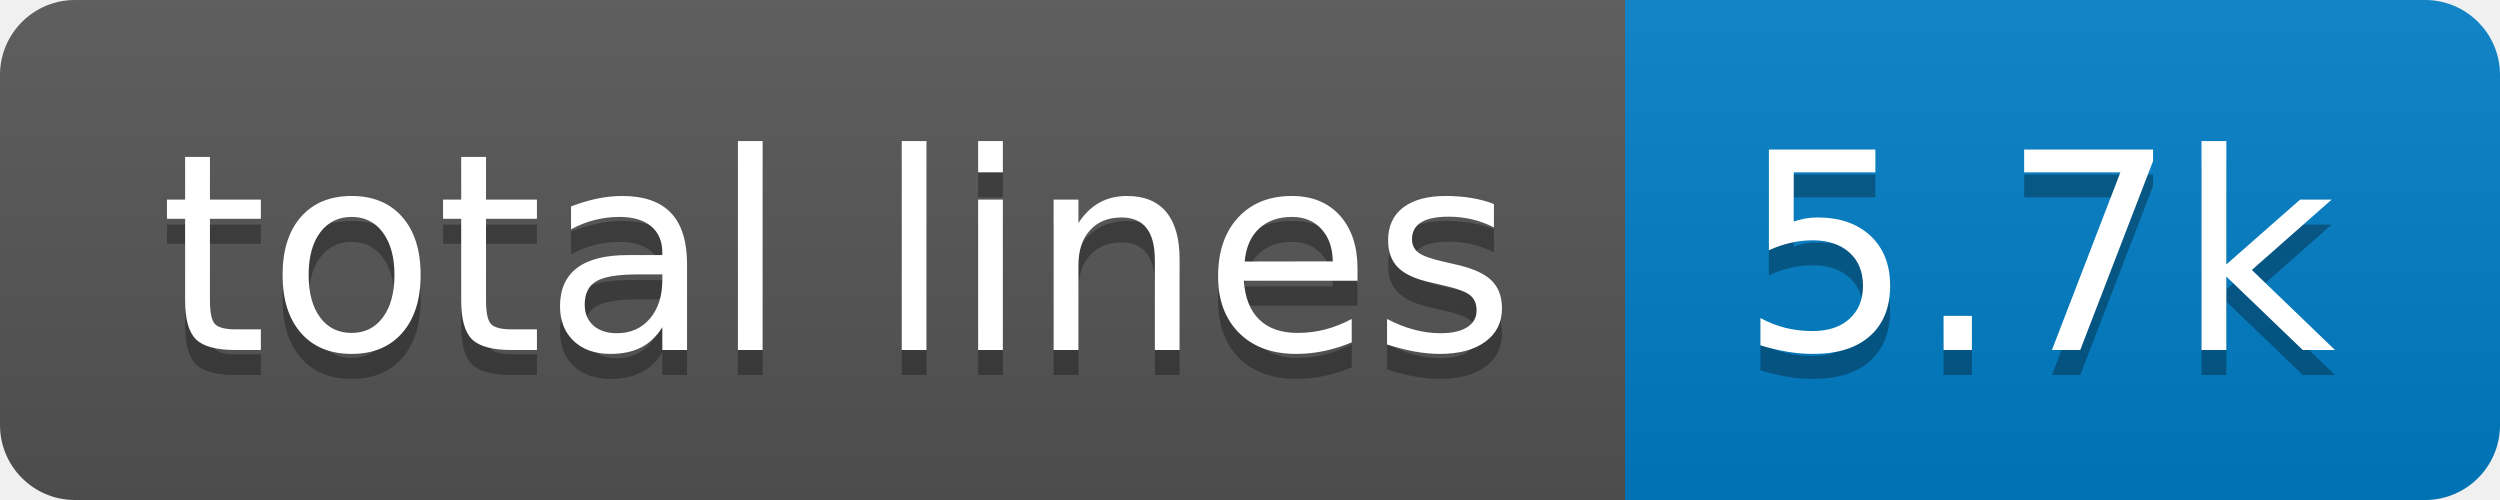
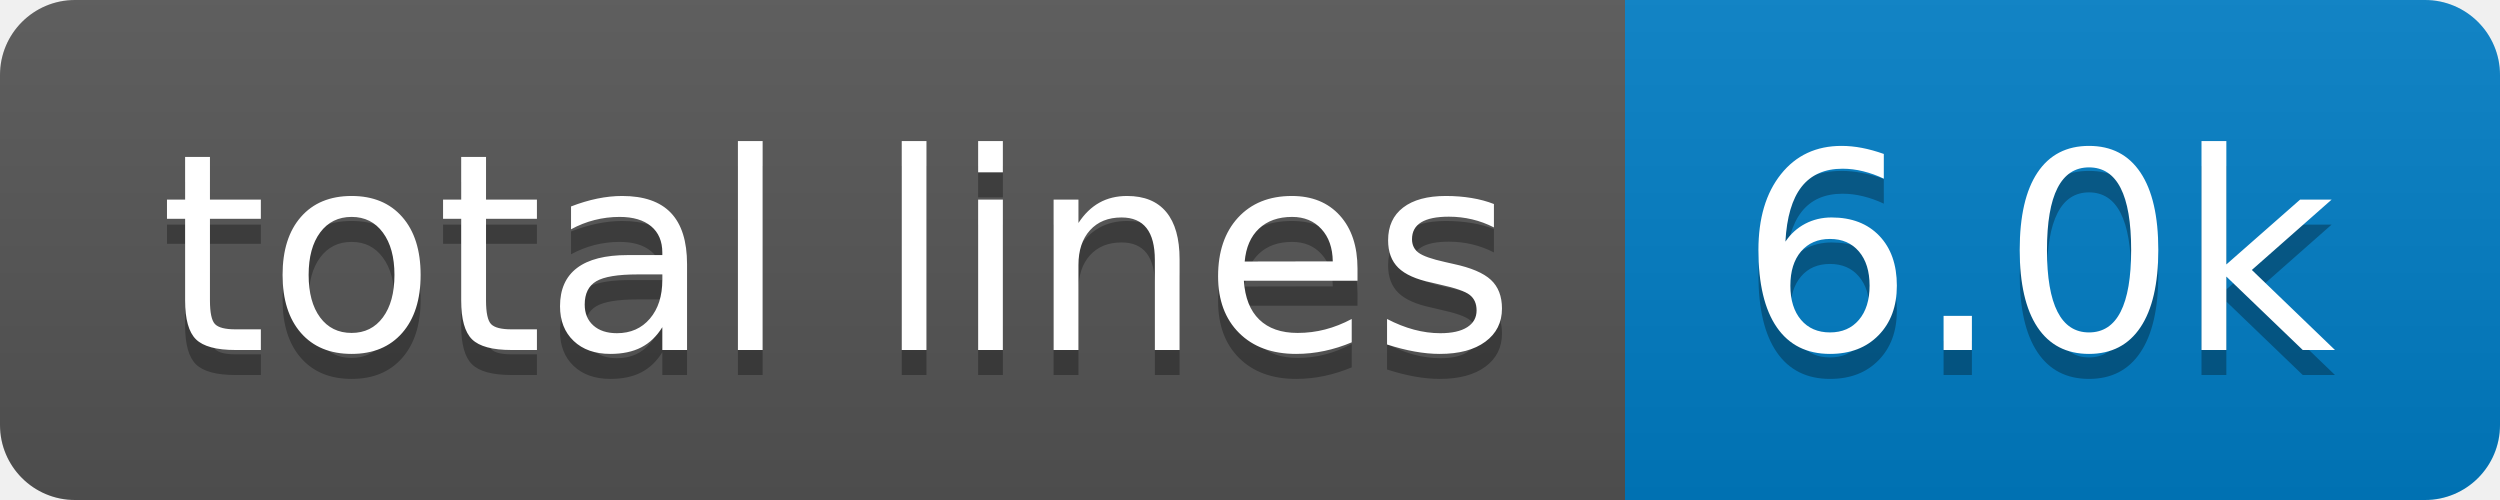
- <svg xmlns="http://www.w3.org/2000/svg" width="100" height="20" role="img" aria-label="total lines: 5.7k">
+ <svg xmlns="http://www.w3.org/2000/svg" width="100" height="20" role="img" aria-label="total lines: 6.0k">
  <linearGradient id="s" x2="0" y2="100%">
    <stop offset="0" stop-color="#bbb" stop-opacity=".1" />
    <stop offset="1" stop-opacity=".1" />
  </linearGradient>
  <clipPath id="r">
    <rect width="100" height="20" rx="3" fill="#fff" />
  </clipPath>
  <g clip-path="url(#r)">
    <rect width="65" height="20" fill="#555" />
    <rect x="65" width="35" height="20" fill="#007ec6" />
    <rect width="100" height="20" fill="url(#s)" />
  </g>
  <g fill="#fff" text-anchor="middle" font-family="Verdana,Geneva,DejaVu Sans,sans-serif" text-rendering="geometricPrecision" font-size="110">
    <text aria-hidden="true" x="335" y="150" fill="#010101" fill-opacity=".3" transform="scale(.1)" textLength="550">total lines</text>
    <text x="335" y="140" transform="scale(.1)" fill="#fff" textLength="550">total lines</text>
-     <text aria-hidden="true" x="815" y="150" fill="#010101" fill-opacity=".3" transform="scale(.1)" textLength="250">5.7k</text>
-     <text x="815" y="140" transform="scale(.1)" fill="#fff" textLength="250">5.7k</text>
+     <text aria-hidden="true" x="815" y="150" fill="#010101" fill-opacity=".3" transform="scale(.1)" textLength="250">6.0k</text>
+     <text x="815" y="140" transform="scale(.1)" fill="#fff" textLength="250">6.0k</text>
  </g>
</svg>
